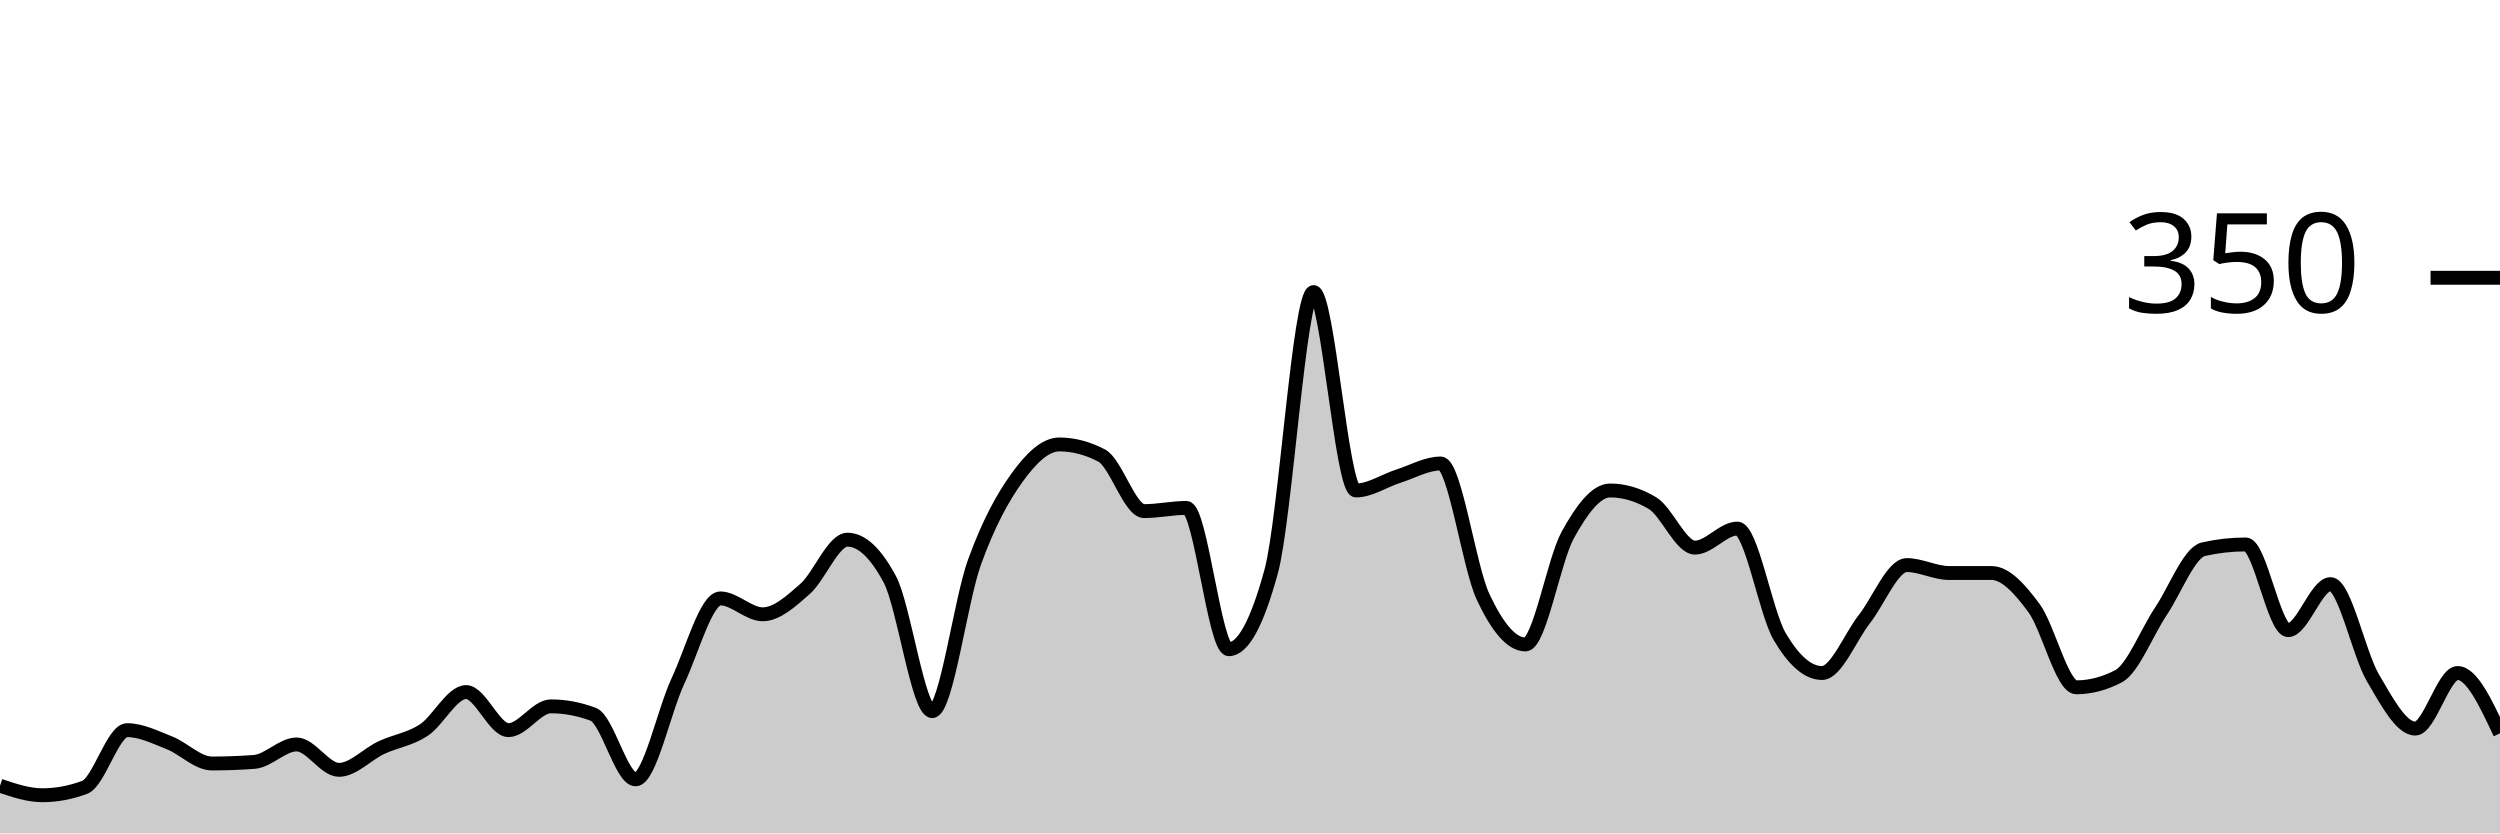
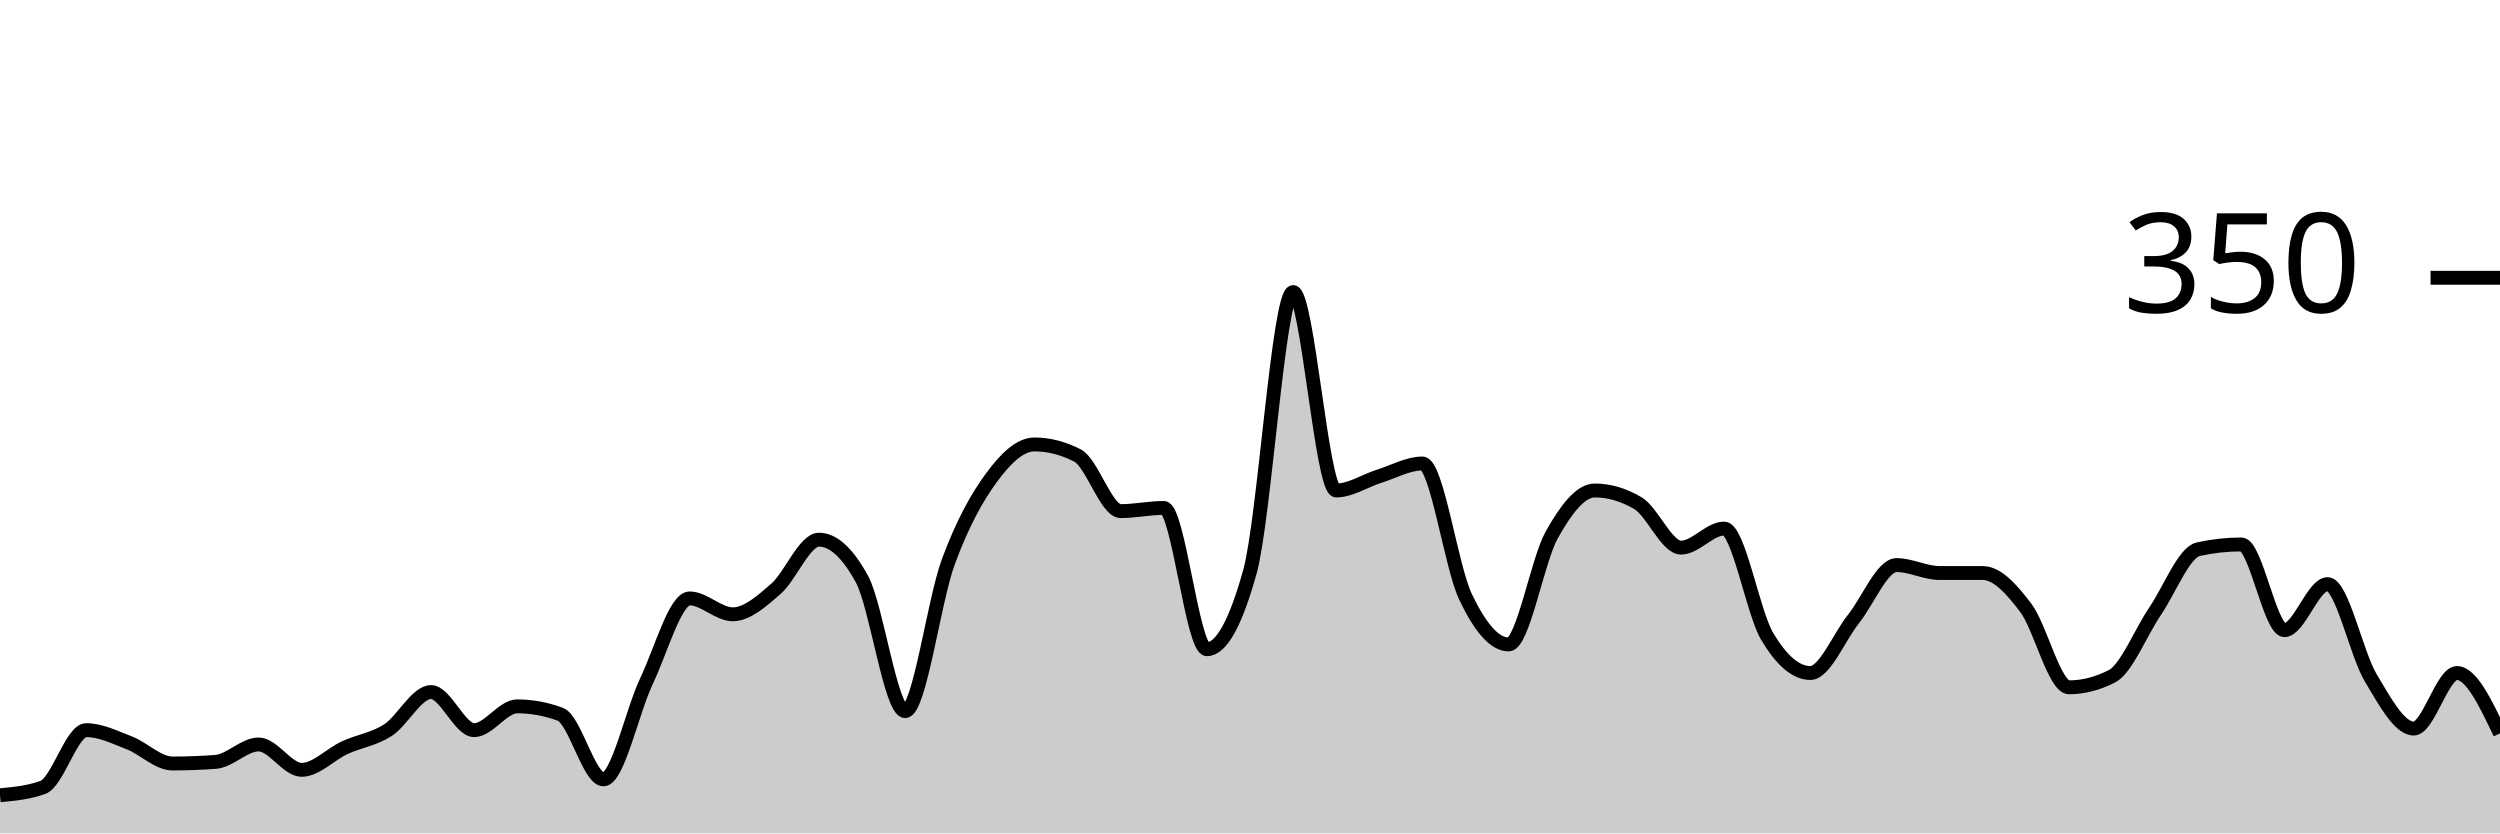
<svg xmlns="http://www.w3.org/2000/svg" viewBox="0 0 180 60">
  <g transform="translate(0,20)">
-     <path class="area" fill="rgba(0, 0, 0, 0.2)" d="M0,36.571C1.017,36.914,2.034,37.257,3.051,37.257C4.068,37.257,5.085,37.067,6.102,36.686C7.119,36.305,8.136,32.571,9.153,32.571C10.169,32.571,11.186,33.086,12.203,33.486C13.22,33.886,14.237,34.971,15.254,34.971C16.271,34.971,17.288,34.933,18.305,34.857C19.322,34.781,20.339,33.6,21.356,33.6C22.373,33.6,23.39,35.429,24.407,35.429C25.424,35.429,26.441,34.305,27.458,33.829C28.475,33.352,29.492,33.238,30.508,32.571C31.525,31.905,32.542,29.829,33.559,29.829C34.576,29.829,35.593,32.571,36.61,32.571C37.627,32.571,38.644,30.857,39.661,30.857C40.678,30.857,41.695,31.048,42.712,31.429C43.729,31.81,44.746,36.114,45.763,36.114C46.78,36.114,47.797,31.2,48.814,29.029C49.831,26.857,50.847,23.086,51.864,23.086C52.881,23.086,53.898,24.229,54.915,24.229C55.932,24.229,56.949,23.295,57.966,22.4C58.983,21.505,60,18.857,61.017,18.857C62.034,18.857,63.051,19.81,64.068,21.714C65.085,23.619,66.102,31.2,67.119,31.2C68.136,31.2,69.153,23.257,70.169,20.457C71.186,17.657,72.203,15.81,73.22,14.4C74.237,12.99,75.254,12,76.271,12C77.288,12,78.305,12.267,79.322,12.8C80.339,13.333,81.356,16.8,82.373,16.8C83.39,16.8,84.407,16.571,85.424,16.571C86.441,16.571,87.458,26.743,88.475,26.743C89.492,26.743,90.508,24.876,91.525,21.143C92.542,17.41,93.559,1.029,94.576,1.029C95.593,1.029,96.61,15.314,97.627,15.314C98.644,15.314,99.661,14.61,100.678,14.286C101.695,13.962,102.712,13.371,103.729,13.371C104.746,13.371,105.763,20.8,106.78,22.971C107.797,25.143,108.814,26.4,109.831,26.4C110.847,26.4,111.864,20.362,112.881,18.514C113.898,16.667,114.915,15.314,115.932,15.314C116.949,15.314,117.966,15.619,118.983,16.229C120,16.838,121.017,19.429,122.034,19.429C123.051,19.429,124.068,18.057,125.085,18.057C126.102,18.057,127.119,24.095,128.136,25.829C129.153,27.562,130.169,28.457,131.186,28.457C132.203,28.457,133.22,25.867,134.237,24.571C135.254,23.276,136.271,20.686,137.288,20.686C138.305,20.686,139.322,21.257,140.339,21.257C141.356,21.257,142.373,21.257,143.39,21.257C144.407,21.257,145.424,22.4,146.441,23.771C147.458,25.143,148.475,29.486,149.492,29.486C150.508,29.486,151.525,29.219,152.542,28.686C153.559,28.152,154.576,25.524,155.593,24C156.61,22.476,157.627,19.771,158.644,19.543C159.661,19.314,160.678,19.2,161.695,19.2C162.712,19.2,163.729,25.371,164.746,25.371C165.763,25.371,166.78,22.057,167.797,22.057C168.814,22.057,169.831,27.067,170.847,28.8C171.864,30.533,172.881,32.457,173.898,32.457C174.915,32.457,175.932,28.457,176.949,28.457C177.966,28.457,178.983,30.629,180,32.8L180,40C178.983,40,177.966,40,176.949,40C175.932,40,174.915,40,173.898,40C172.881,40,171.864,40,170.847,40C169.831,40,168.814,40,167.797,40C166.78,40,165.763,40,164.746,40C163.729,40,162.712,40,161.695,40C160.678,40,159.661,40,158.644,40C157.627,40,156.61,40,155.593,40C154.576,40,153.559,40,152.542,40C151.525,40,150.508,40,149.492,40C148.475,40,147.458,40,146.441,40C145.424,40,144.407,40,143.39,40C142.373,40,141.356,40,140.339,40C139.322,40,138.305,40,137.288,40C136.271,40,135.254,40,134.237,40C133.22,40,132.203,40,131.186,40C130.169,40,129.153,40,128.136,40C127.119,40,126.102,40,125.085,40C124.068,40,123.051,40,122.034,40C121.017,40,120,40,118.983,40C117.966,40,116.949,40,115.932,40C114.915,40,113.898,40,112.881,40C111.864,40,110.847,40,109.831,40C108.814,40,107.797,40,106.78,40C105.763,40,104.746,40,103.729,40C102.712,40,101.695,40,100.678,40C99.661,40,98.644,40,97.627,40C96.61,40,95.593,40,94.576,40C93.559,40,92.542,40,91.525,40C90.508,40,89.492,40,88.475,40C87.458,40,86.441,40,85.424,40C84.407,40,83.39,40,82.373,40C81.356,40,80.339,40,79.322,40C78.305,40,77.288,40,76.271,40C75.254,40,74.237,40,73.22,40C72.203,40,71.186,40,70.169,40C69.153,40,68.136,40,67.119,40C66.102,40,65.085,40,64.068,40C63.051,40,62.034,40,61.017,40C60,40,58.983,40,57.966,40C56.949,40,55.932,40,54.915,40C53.898,40,52.881,40,51.864,40C50.847,40,49.831,40,48.814,40C47.797,40,46.78,40,45.763,40C44.746,40,43.729,40,42.712,40C41.695,40,40.678,40,39.661,40C38.644,40,37.627,40,36.61,40C35.593,40,34.576,40,33.559,40C32.542,40,31.525,40,30.508,40C29.492,40,28.475,40,27.458,40C26.441,40,25.424,40,24.407,40C23.39,40,22.373,40,21.356,40C20.339,40,19.322,40,18.305,40C17.288,40,16.271,40,15.254,40C14.237,40,13.22,40,12.203,40C11.186,40,10.169,40,9.153,40C8.136,40,7.119,40,6.102,40C5.085,40,4.068,40,3.051,40C2.034,40,1.017,40,0,40Z" />
-     <path class="line" stroke="black" fill="none" d="M0,36.571C1.017,36.914,2.034,37.257,3.051,37.257C4.068,37.257,5.085,37.067,6.102,36.686C7.119,36.305,8.136,32.571,9.153,32.571C10.169,32.571,11.186,33.086,12.203,33.486C13.22,33.886,14.237,34.971,15.254,34.971C16.271,34.971,17.288,34.933,18.305,34.857C19.322,34.781,20.339,33.6,21.356,33.6C22.373,33.6,23.39,35.429,24.407,35.429C25.424,35.429,26.441,34.305,27.458,33.829C28.475,33.352,29.492,33.238,30.508,32.571C31.525,31.905,32.542,29.829,33.559,29.829C34.576,29.829,35.593,32.571,36.61,32.571C37.627,32.571,38.644,30.857,39.661,30.857C40.678,30.857,41.695,31.048,42.712,31.429C43.729,31.81,44.746,36.114,45.763,36.114C46.78,36.114,47.797,31.2,48.814,29.029C49.831,26.857,50.847,23.086,51.864,23.086C52.881,23.086,53.898,24.229,54.915,24.229C55.932,24.229,56.949,23.295,57.966,22.4C58.983,21.505,60,18.857,61.017,18.857C62.034,18.857,63.051,19.81,64.068,21.714C65.085,23.619,66.102,31.2,67.119,31.2C68.136,31.2,69.153,23.257,70.169,20.457C71.186,17.657,72.203,15.81,73.22,14.4C74.237,12.99,75.254,12,76.271,12C77.288,12,78.305,12.267,79.322,12.8C80.339,13.333,81.356,16.8,82.373,16.8C83.39,16.8,84.407,16.571,85.424,16.571C86.441,16.571,87.458,26.743,88.475,26.743C89.492,26.743,90.508,24.876,91.525,21.143C92.542,17.41,93.559,1.029,94.576,1.029C95.593,1.029,96.61,15.314,97.627,15.314C98.644,15.314,99.661,14.61,100.678,14.286C101.695,13.962,102.712,13.371,103.729,13.371C104.746,13.371,105.763,20.8,106.78,22.971C107.797,25.143,108.814,26.4,109.831,26.4C110.847,26.4,111.864,20.362,112.881,18.514C113.898,16.667,114.915,15.314,115.932,15.314C116.949,15.314,117.966,15.619,118.983,16.229C120,16.838,121.017,19.429,122.034,19.429C123.051,19.429,124.068,18.057,125.085,18.057C126.102,18.057,127.119,24.095,128.136,25.829C129.153,27.562,130.169,28.457,131.186,28.457C132.203,28.457,133.22,25.867,134.237,24.571C135.254,23.276,136.271,20.686,137.288,20.686C138.305,20.686,139.322,21.257,140.339,21.257C141.356,21.257,142.373,21.257,143.39,21.257C144.407,21.257,145.424,22.4,146.441,23.771C147.458,25.143,148.475,29.486,149.492,29.486C150.508,29.486,151.525,29.219,152.542,28.686C153.559,28.152,154.576,25.524,155.593,24C156.61,22.476,157.627,19.771,158.644,19.543C159.661,19.314,160.678,19.2,161.695,19.2C162.712,19.2,163.729,25.371,164.746,25.371C165.763,25.371,166.78,22.057,167.797,22.057C168.814,22.057,169.831,27.067,170.847,28.8C171.864,30.533,172.881,32.457,173.898,32.457C174.915,32.457,175.932,28.457,176.949,28.457C177.966,28.457,178.983,30.629,180,32.8" />
+     <path class="area" fill="rgba(0, 0, 0, 0.2)" d="M0,37.257C1.034,37.162,2.069,37.067,3.103,36.686C4.138,36.305,5.172,32.571,6.207,32.571C7.241,32.571,8.276,33.086,9.31,33.486C10.345,33.886,11.379,34.971,12.414,34.971C13.448,34.971,14.483,34.933,15.517,34.857C16.552,34.781,17.586,33.6,18.621,33.6C19.655,33.6,20.69,35.429,21.724,35.429C22.759,35.429,23.793,34.305,24.828,33.829C25.862,33.352,26.897,33.238,27.931,32.571C28.966,31.905,30,29.829,31.034,29.829C32.069,29.829,33.103,32.571,34.138,32.571C35.172,32.571,36.207,30.857,37.241,30.857C38.276,30.857,39.31,31.048,40.345,31.429C41.379,31.81,42.414,36.114,43.448,36.114C44.483,36.114,45.517,31.2,46.552,29.029C47.586,26.857,48.621,23.086,49.655,23.086C50.69,23.086,51.724,24.229,52.759,24.229C53.793,24.229,54.828,23.295,55.862,22.4C56.897,21.505,57.931,18.857,58.966,18.857C60,18.857,61.034,19.81,62.069,21.714C63.103,23.619,64.138,31.2,65.172,31.2C66.207,31.2,67.241,23.257,68.276,20.457C69.31,17.657,70.345,15.81,71.379,14.4C72.414,12.99,73.448,12,74.483,12C75.517,12,76.552,12.267,77.586,12.8C78.621,13.333,79.655,16.8,80.69,16.8C81.724,16.8,82.759,16.571,83.793,16.571C84.828,16.571,85.862,26.743,86.897,26.743C87.931,26.743,88.966,24.876,90,21.143C91.034,17.41,92.069,1.029,93.103,1.029C94.138,1.029,95.172,15.314,96.207,15.314C97.241,15.314,98.276,14.61,99.31,14.286C100.345,13.962,101.379,13.371,102.414,13.371C103.448,13.371,104.483,20.8,105.517,22.971C106.552,25.143,107.586,26.4,108.621,26.4C109.655,26.4,110.69,20.362,111.724,18.514C112.759,16.667,113.793,15.314,114.828,15.314C115.862,15.314,116.897,15.619,117.931,16.229C118.966,16.838,120,19.429,121.034,19.429C122.069,19.429,123.103,18.057,124.138,18.057C125.172,18.057,126.207,24.095,127.241,25.829C128.276,27.562,129.31,28.457,130.345,28.457C131.379,28.457,132.414,25.867,133.448,24.571C134.483,23.276,135.517,20.686,136.552,20.686C137.586,20.686,138.621,21.257,139.655,21.257C140.69,21.257,141.724,21.257,142.759,21.257C143.793,21.257,144.828,22.4,145.862,23.771C146.897,25.143,147.931,29.486,148.966,29.486C150,29.486,151.034,29.219,152.069,28.686C153.103,28.152,154.138,25.524,155.172,24C156.207,22.476,157.241,19.771,158.276,19.543C159.31,19.314,160.345,19.2,161.379,19.2C162.414,19.2,163.448,25.371,164.483,25.371C165.517,25.371,166.552,22.057,167.586,22.057C168.621,22.057,169.655,27.067,170.69,28.8C171.724,30.533,172.759,32.457,173.793,32.457C174.828,32.457,175.862,28.457,176.897,28.457C177.931,28.457,178.966,30.629,180,32.8L180,40C178.966,40,177.931,40,176.897,40C175.862,40,174.828,40,173.793,40C172.759,40,171.724,40,170.69,40C169.655,40,168.621,40,167.586,40C166.552,40,165.517,40,164.483,40C163.448,40,162.414,40,161.379,40C160.345,40,159.31,40,158.276,40C157.241,40,156.207,40,155.172,40C154.138,40,153.103,40,152.069,40C151.034,40,150,40,148.966,40C147.931,40,146.897,40,145.862,40C144.828,40,143.793,40,142.759,40C141.724,40,140.69,40,139.655,40C138.621,40,137.586,40,136.552,40C135.517,40,134.483,40,133.448,40C132.414,40,131.379,40,130.345,40C129.31,40,128.276,40,127.241,40C126.207,40,125.172,40,124.138,40C123.103,40,122.069,40,121.034,40C120,40,118.966,40,117.931,40C116.897,40,115.862,40,114.828,40C113.793,40,112.759,40,111.724,40C110.69,40,109.655,40,108.621,40C107.586,40,106.552,40,105.517,40C104.483,40,103.448,40,102.414,40C101.379,40,100.345,40,99.31,40C98.276,40,97.241,40,96.207,40C95.172,40,94.138,40,93.103,40C92.069,40,91.034,40,90,40C88.966,40,87.931,40,86.897,40C85.862,40,84.828,40,83.793,40C82.759,40,81.724,40,80.69,40C79.655,40,78.621,40,77.586,40C76.552,40,75.517,40,74.483,40C73.448,40,72.414,40,71.379,40C70.345,40,69.31,40,68.276,40C67.241,40,66.207,40,65.172,40C64.138,40,63.103,40,62.069,40C61.034,40,60,40,58.966,40C57.931,40,56.897,40,55.862,40C54.828,40,53.793,40,52.759,40C51.724,40,50.69,40,49.655,40C48.621,40,47.586,40,46.552,40C45.517,40,44.483,40,43.448,40C42.414,40,41.379,40,40.345,40C39.31,40,38.276,40,37.241,40C36.207,40,35.172,40,34.138,40C33.103,40,32.069,40,31.034,40C30,40,28.966,40,27.931,40C26.897,40,25.862,40,24.828,40C23.793,40,22.759,40,21.724,40C20.69,40,19.655,40,18.621,40C17.586,40,16.552,40,15.517,40C14.483,40,13.448,40,12.414,40C11.379,40,10.345,40,9.31,40C8.276,40,7.241,40,6.207,40C5.172,40,4.138,40,3.103,40C2.069,40,1.034,40,0,40Z" />
+     <path class="line" stroke="black" fill="none" d="M0,37.257C1.034,37.162,2.069,37.067,3.103,36.686C4.138,36.305,5.172,32.571,6.207,32.571C7.241,32.571,8.276,33.086,9.31,33.486C10.345,33.886,11.379,34.971,12.414,34.971C13.448,34.971,14.483,34.933,15.517,34.857C16.552,34.781,17.586,33.6,18.621,33.6C19.655,33.6,20.69,35.429,21.724,35.429C22.759,35.429,23.793,34.305,24.828,33.829C25.862,33.352,26.897,33.238,27.931,32.571C28.966,31.905,30,29.829,31.034,29.829C32.069,29.829,33.103,32.571,34.138,32.571C35.172,32.571,36.207,30.857,37.241,30.857C38.276,30.857,39.31,31.048,40.345,31.429C41.379,31.81,42.414,36.114,43.448,36.114C44.483,36.114,45.517,31.2,46.552,29.029C47.586,26.857,48.621,23.086,49.655,23.086C50.69,23.086,51.724,24.229,52.759,24.229C53.793,24.229,54.828,23.295,55.862,22.4C56.897,21.505,57.931,18.857,58.966,18.857C60,18.857,61.034,19.81,62.069,21.714C63.103,23.619,64.138,31.2,65.172,31.2C66.207,31.2,67.241,23.257,68.276,20.457C69.31,17.657,70.345,15.81,71.379,14.4C72.414,12.99,73.448,12,74.483,12C75.517,12,76.552,12.267,77.586,12.8C78.621,13.333,79.655,16.8,80.69,16.8C81.724,16.8,82.759,16.571,83.793,16.571C84.828,16.571,85.862,26.743,86.897,26.743C87.931,26.743,88.966,24.876,90,21.143C91.034,17.41,92.069,1.029,93.103,1.029C94.138,1.029,95.172,15.314,96.207,15.314C97.241,15.314,98.276,14.61,99.31,14.286C100.345,13.962,101.379,13.371,102.414,13.371C103.448,13.371,104.483,20.8,105.517,22.971C106.552,25.143,107.586,26.4,108.621,26.4C109.655,26.4,110.69,20.362,111.724,18.514C112.759,16.667,113.793,15.314,114.828,15.314C115.862,15.314,116.897,15.619,117.931,16.229C118.966,16.838,120,19.429,121.034,19.429C122.069,19.429,123.103,18.057,124.138,18.057C125.172,18.057,126.207,24.095,127.241,25.829C128.276,27.562,129.31,28.457,130.345,28.457C131.379,28.457,132.414,25.867,133.448,24.571C134.483,23.276,135.517,20.686,136.552,20.686C137.586,20.686,138.621,21.257,139.655,21.257C140.69,21.257,141.724,21.257,142.759,21.257C143.793,21.257,144.828,22.4,145.862,23.771C146.897,25.143,147.931,29.486,148.966,29.486C150,29.486,151.034,29.219,152.069,28.686C153.103,28.152,154.138,25.524,155.172,24C156.207,22.476,157.241,19.771,158.276,19.543C159.31,19.314,160.345,19.2,161.379,19.2C162.414,19.2,163.448,25.371,164.483,25.371C165.517,25.371,166.552,22.057,167.586,22.057C168.621,22.057,169.655,27.067,170.69,28.8C171.724,30.533,172.759,32.457,173.793,32.457C174.828,32.457,175.862,28.457,176.897,28.457C177.931,28.457,178.966,30.629,180,32.8" />
    <path class="axis-ceiling" stroke-width="1" stroke="black" fill="none" d="M175,0L180,0" />
    <text class="axis-ceiling-label" font-family="sans-serif" text-anchor="end" font-size="10px" x="170" y="2.5">350</text>
  </g>
</svg>
